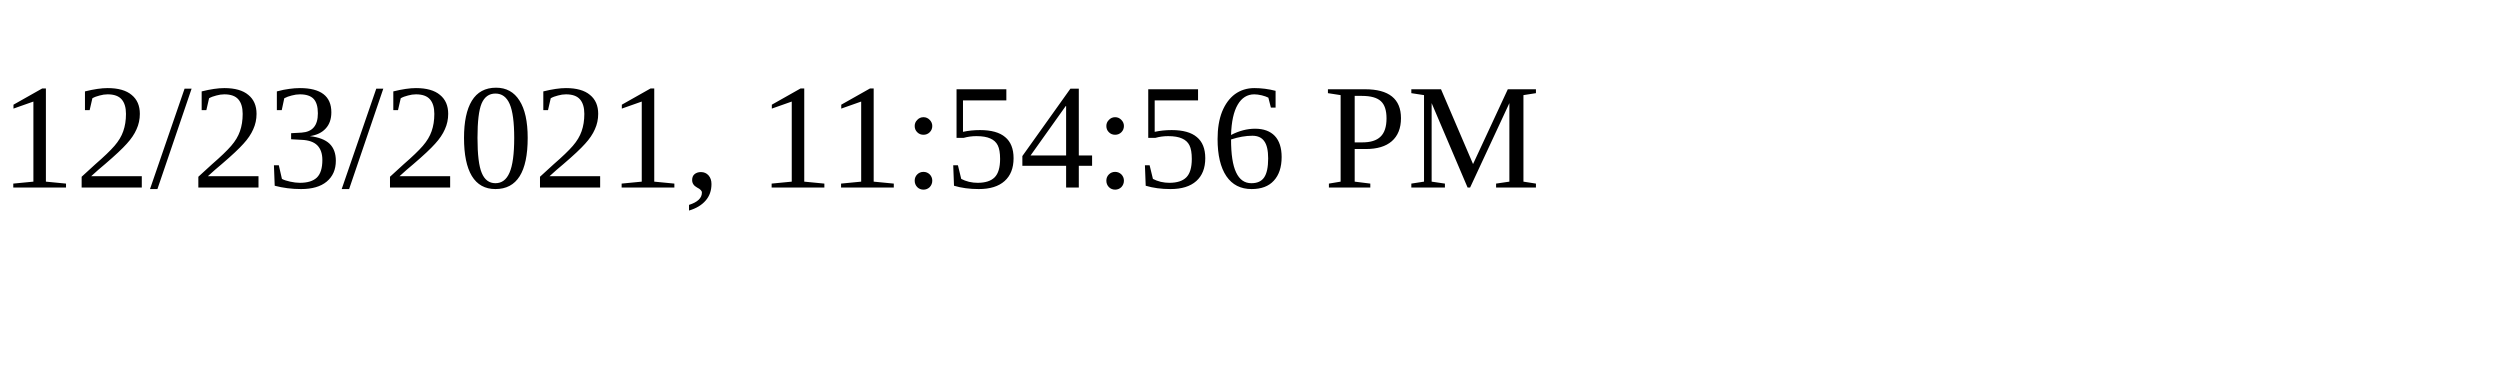
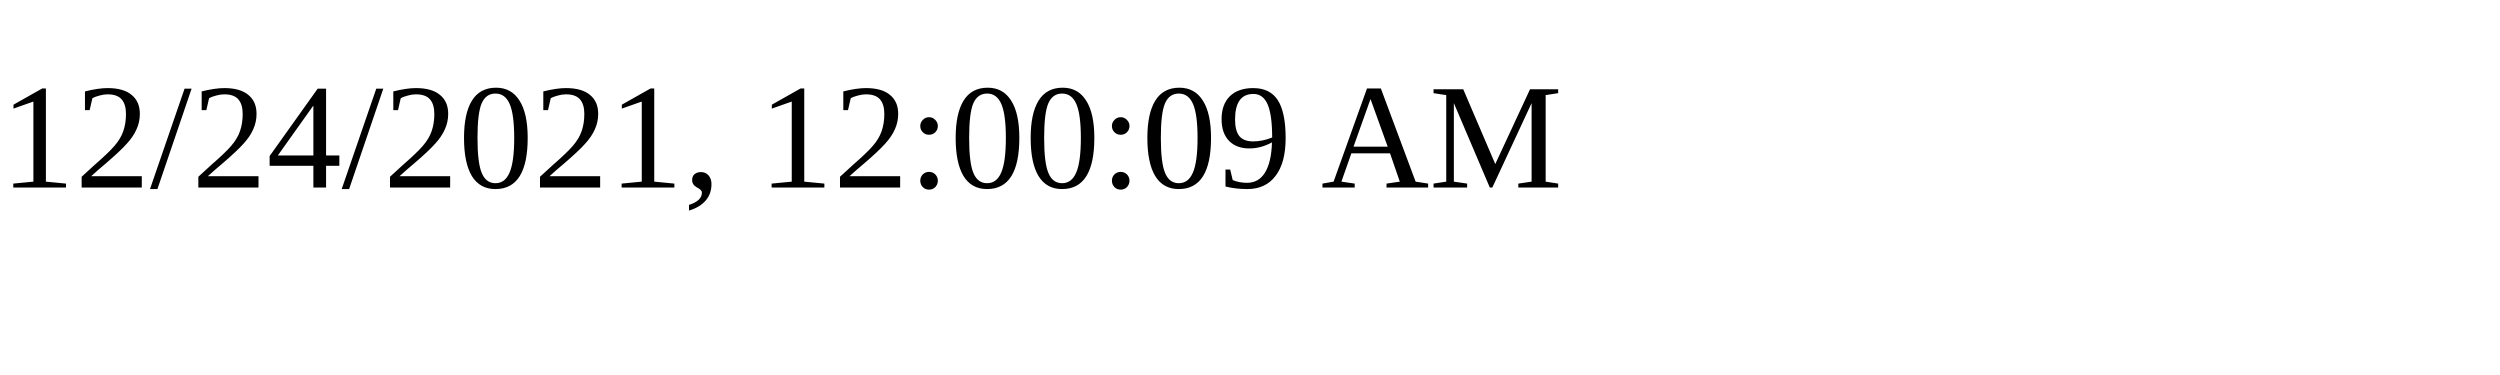
<svg xmlns="http://www.w3.org/2000/svg" height="30" width="200">
-   <text x="0" y="15">12/23/2021, 11:54:56 PM</text>
+   <text x="0" y="15">12/24/2021, 12:00:09 AM</text>
</svg>
